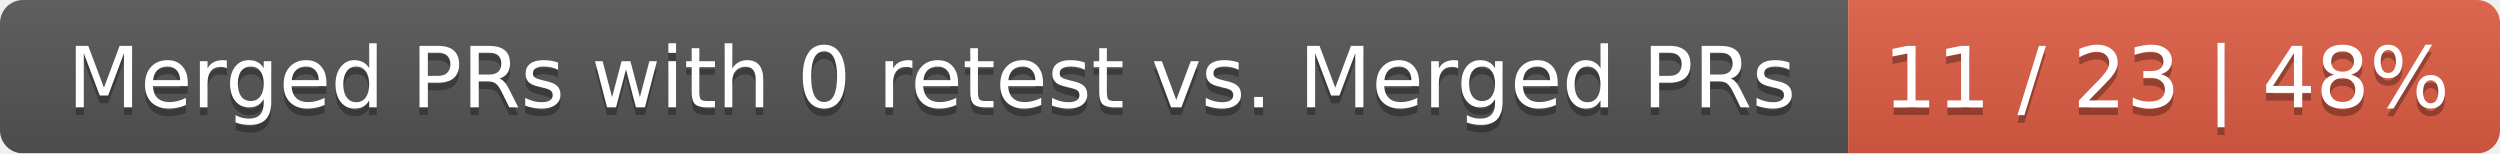
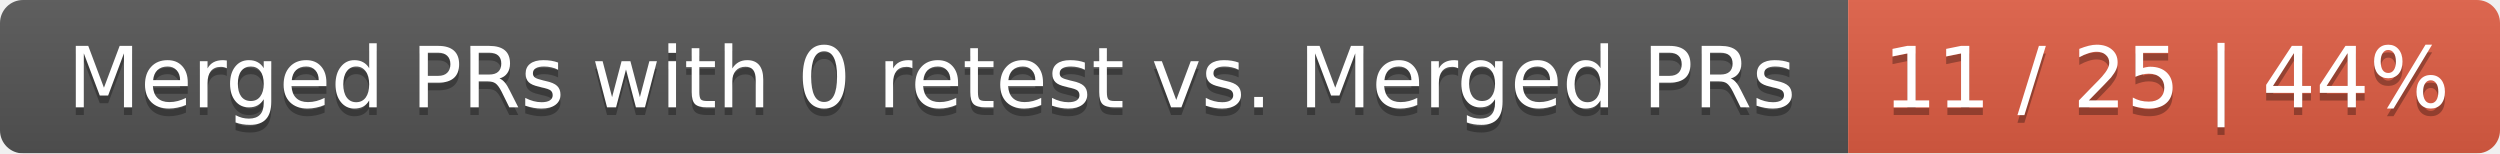
<svg xmlns="http://www.w3.org/2000/svg" width="326" height="20">
  <linearGradient id="smooth" x2="0" y2="100%">
    <stop offset="0" stop-color="#bbb" stop-opacity=".1" />
    <stop offset="1" stop-opacity=".1" />
  </linearGradient>
  <mask id="round">
    <rect width="326" height="20" rx="3" fill="#fff" />
  </mask>
  <g mask="url(#round)">
    <rect width="241" height="20" fill="#555" />
    <rect x="241" width="85" height="20" fill="#e05d44" />
    <rect width="326" height="20" fill="url(#smooth)" />
  </g>
  <g fill="#fff" text-anchor="middle" font-family="DejaVu Sans,Verdana,Geneva,sans-serif" font-size="11">
    <text x="121.5" y="15" fill="#010101" fill-opacity=".3">Merged PRs with 0 retest vs. Merged PRs</text>
    <text x="121.5" y="14">Merged PRs with 0 retest vs. Merged PRs</text>
-     <text x="282.5" y="15" fill="#010101" fill-opacity=".3">11 / 23 | 48%</text>
-     <text x="282.5" y="14">11 / 23 | 48%</text>
+     <text x="282.5" y="15" fill="#010101" fill-opacity=".3">11 / 25 | 44%</text>
+     <text x="282.5" y="14">11 / 25 | 44%</text>
  </g>
</svg>
